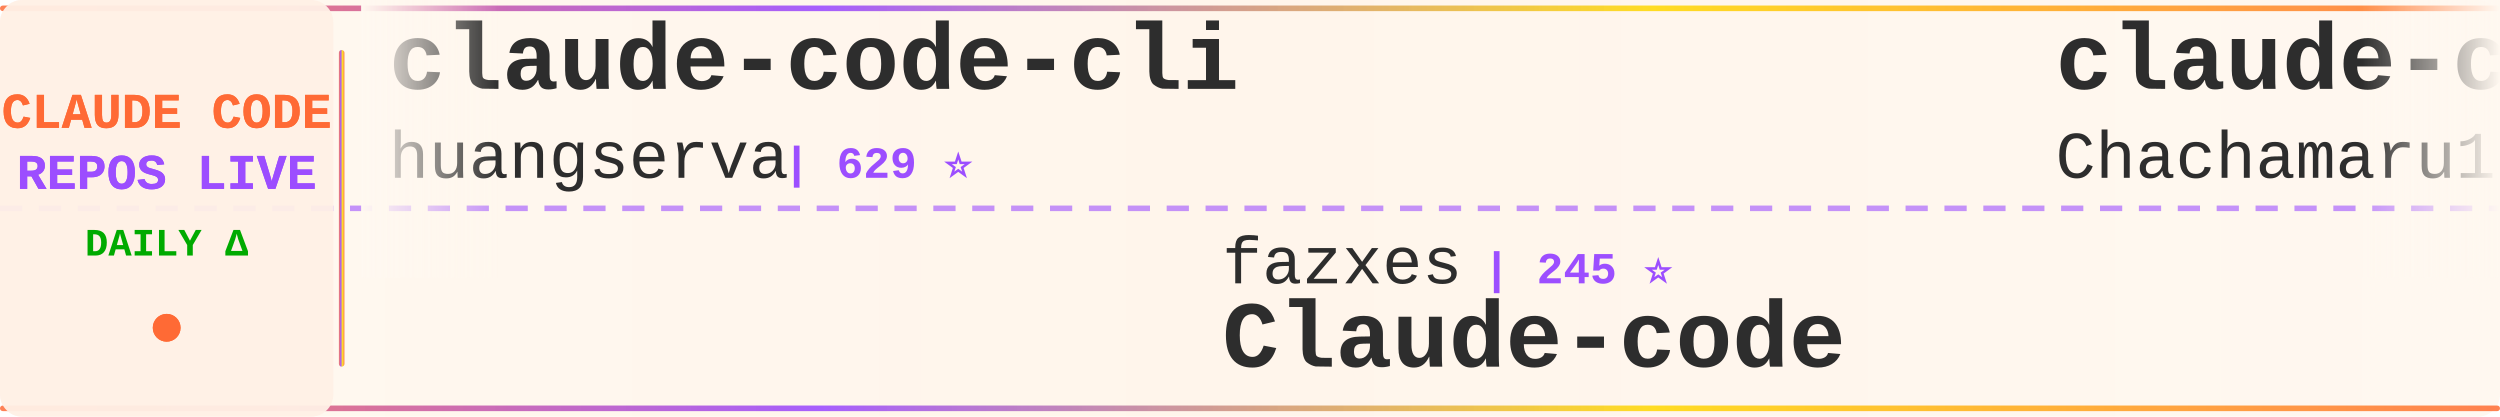
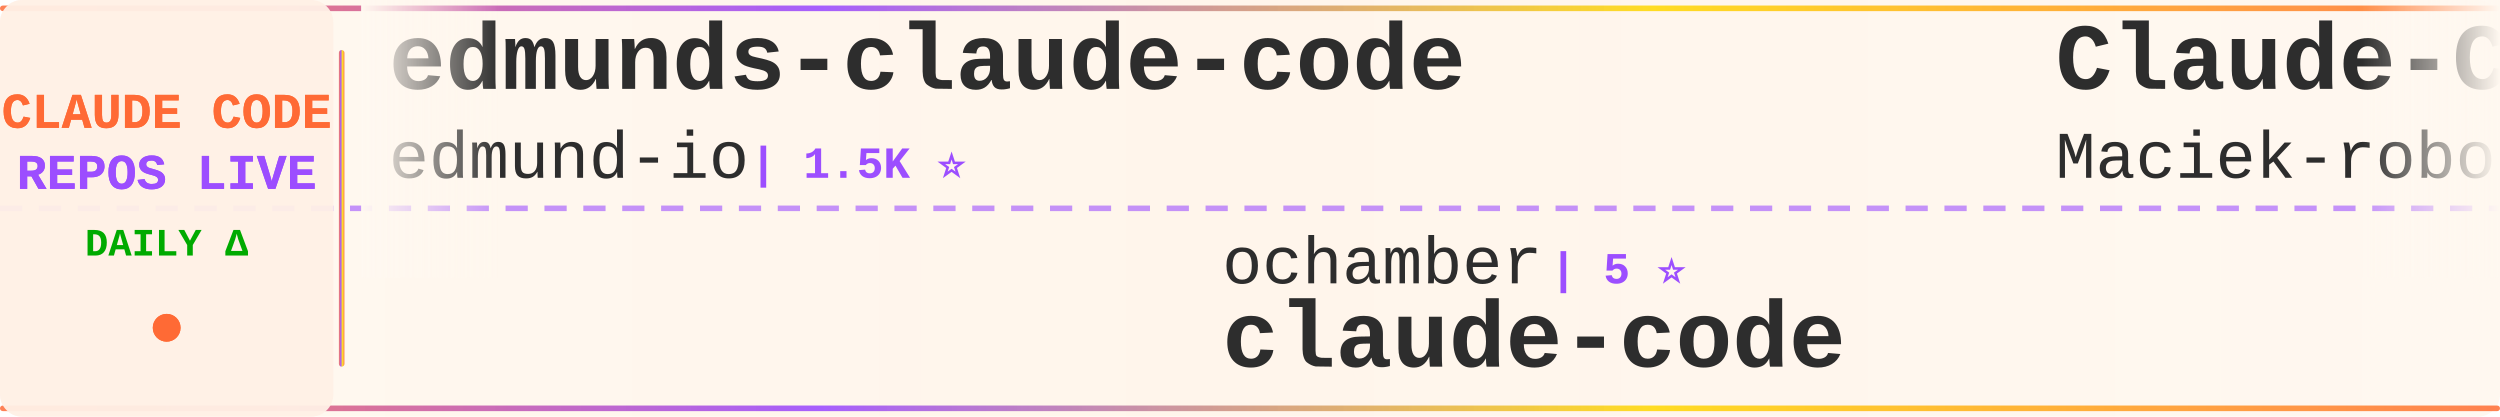
<svg xmlns="http://www.w3.org/2000/svg" width="900" height="150">
  <defs>
    <linearGradient id="tickerBg" x1="0%" y1="0%" x2="100%" y2="0%">
      <stop offset="0%" style="stop-color:#fff8f0;stop-opacity:0.98" />
      <stop offset="50%" style="stop-color:#fff5eb;stop-opacity:1" />
      <stop offset="100%" style="stop-color:#fff8f0;stop-opacity:0.98" />
    </linearGradient>
    <linearGradient id="borderGrad" x1="0%" y1="0%" x2="100%" y2="0%">
      <stop offset="0%" style="stop-color:#FF6B35;stop-opacity:0.85">
        <animate attributeName="stop-opacity" values="0.85;1;0.85" dur="2s" repeatCount="indefinite" />
      </stop>
      <stop offset="33%" style="stop-color:#9C4EFF;stop-opacity:0.9">
        <animate attributeName="stop-opacity" values="0.9;1;0.9" dur="2.2s" repeatCount="indefinite" />
      </stop>
      <stop offset="66%" style="stop-color:#FFD700;stop-opacity:0.85">
        <animate attributeName="stop-opacity" values="0.85;1;0.85" dur="1.8s" repeatCount="indefinite" />
      </stop>
      <stop offset="100%" style="stop-color:#FF6B35;stop-opacity:0.85">
        <animate attributeName="stop-opacity" values="0.85;1;0.85" dur="2s" repeatCount="indefinite" />
      </stop>
    </linearGradient>
    <filter id="textGlow">
      <feGaussianBlur stdDeviation="0.15" result="coloredBlur" />
      <feMerge>
        <feMergeNode in="coloredBlur" />
        <feMergeNode in="SourceGraphic" />
      </feMerge>
    </filter>
    <filter id="metricGlow">
      <feGaussianBlur stdDeviation="0.2" result="coloredBlur" />
      <feMerge>
        <feMergeNode in="coloredBlur" />
        <feMergeNode in="SourceGraphic" />
      </feMerge>
    </filter>
    <linearGradient id="leftFade" x1="0%" y1="0%" x2="100%" y2="0%">
      <stop offset="0%" style="stop-color:#fff8f0;stop-opacity:1" />
      <stop offset="100%" style="stop-color:#fff8f0;stop-opacity:0" />
    </linearGradient>
    <linearGradient id="rightFade" x1="0%" y1="0%" x2="100%" y2="0%">
      <stop offset="0%" style="stop-color:#fff8f0;stop-opacity:0" />
      <stop offset="100%" style="stop-color:#fff8f0;stop-opacity:1" />
    </linearGradient>
  </defs>
  <rect width="900" height="150" fill="url(#tickerBg)" rx="8" />
  <rect x="0" y="2" width="900" height="2" fill="url(#borderGrad)" rx="1" />
  <rect x="0" y="146" width="900" height="2" fill="url(#borderGrad)" rx="1" />
  <line x1="0" y1="75" x2="900" y2="75" stroke="#9C4EFF" stroke-width="2" stroke-dasharray="8 6" opacity="0.6" />
  <rect x="0" y="0" width="120" height="150" fill="#fff0e6" opacity="0.95" rx="8" />
  <text x="60" y="46" font-family="'Courier New', monospace" font-size="18" font-weight="bold" fill="#FF6B35" text-anchor="middle" filter="url(#textGlow)">
    CLAUDE CODE
  </text>
  <text x="60" y="68" font-family="'Courier New', monospace" font-size="18" font-weight="bold" fill="#9C4EFF" text-anchor="middle" filter="url(#textGlow)">
    REPOS LIVE
  </text>
  <text x="60" y="92" font-family="'Courier New', monospace" font-size="14" font-weight="bold" fill="#00aa00" text-anchor="middle">
    DAILY Δ
  </text>
  <circle cx="60" cy="118" r="5" fill="#FF6B35" filter="url(#metricGlow)">
    <animate attributeName="r" values="4;6;4" dur="1.5s" repeatCount="indefinite" />
    <animate attributeName="opacity" values="0.6;1;0.6" dur="1.5s" repeatCount="indefinite" />
  </circle>
  <rect x="122" y="18" width="2" height="114" fill="url(#borderGrad)" rx="1" />
  <clipPath id="tickerClip">
    <rect x="130" y="0" width="770" height="150" />
  </clipPath>
  <g clip-path="url(#tickerClip)">
    <g id="tickerItems">
      <animateTransform attributeName="transform" attributeType="XML" type="translate" from="0 0" to="-3000 0" dur="54s" repeatCount="indefinite" />
      <g transform="translate(0, 0)">
-         <text x="140" y="32" font-family="'Courier New', monospace" font-size="34" font-weight="bold" fill="#2d2d2d">claude-code-cli</text>
-         <text x="140" y="64" font-family="'Courier New', monospace" font-size="24" font-weight="normal" fill="#2d2d2d" opacity="1.0">huangserva</text>
-         <text x="282" y="64" font-family="'Courier New', monospace" font-size="16" font-weight="bold" fill="#9C4EFF"> | 629 ⭐</text>
+         <text x="140" y="32" font-family="'Courier New', monospace" font-size="34" font-weight="bold" fill="#2d2d2d">edmunds-claude-code</text>
+         <text x="140" y="64" font-family="'Courier New', monospace" font-size="24" font-weight="normal" fill="#2d2d2d" opacity="1.0">edmund-io</text>
+         <text x="270" y="64" font-family="'Courier New', monospace" font-size="16" font-weight="bold" fill="#9C4EFF"> | 1.5K ⭐</text>
      </g>
      <g transform="translate(300, 0)">
-         <text x="140" y="102" font-family="'Courier New', monospace" font-size="24" font-weight="normal" fill="#2d2d2d" opacity="1.0">fazxes</text>
-         <text x="234" y="102" font-family="'Courier New', monospace" font-size="16" font-weight="bold" fill="#9C4EFF"> | 245 ⭐</text>
-         <text x="140" y="132" font-family="'Courier New', monospace" font-size="34" font-weight="bold" fill="#2d2d2d">Claude-code</text>
+         <text x="140" y="102" font-family="'Courier New', monospace" font-size="24" font-weight="normal" fill="#2d2d2d" opacity="1.0">ochamber</text>
+         <text x="258" y="102" font-family="'Courier New', monospace" font-size="16" font-weight="bold" fill="#9C4EFF"> | 5 ⭐</text>
+         <text x="140" y="132" font-family="'Courier New', monospace" font-size="34" font-weight="bold" fill="#2d2d2d">claude-code</text>
      </g>
      <g transform="translate(600, 0)">
-         <text x="140" y="32" font-family="'Courier New', monospace" font-size="34" font-weight="bold" fill="#2d2d2d">claude-code-harness</text>
-         <text x="140" y="64" font-family="'Courier New', monospace" font-size="24" font-weight="normal" fill="#2d2d2d" opacity="1.0">Chachamaru127</text>
-         <text x="318" y="64" font-family="'Courier New', monospace" font-size="16" font-weight="bold" fill="#9C4EFF"> | 3.2K ⭐</text>
+         <text x="140" y="32" font-family="'Courier New', monospace" font-size="34" font-weight="bold" fill="#2d2d2d">Claude-Code-Usage-Monito...</text>
+         <text x="140" y="64" font-family="'Courier New', monospace" font-size="24" font-weight="normal" fill="#2d2d2d" opacity="1.0">Maciek-roboblog</text>
+         <text x="342" y="64" font-family="'Courier New', monospace" font-size="16" font-weight="bold" fill="#9C4EFF"> | 8.7K ⭐</text>
      </g>
      <g transform="translate(900, 0)">
-         <text x="140" y="102" font-family="'Courier New', monospace" font-size="24" font-weight="normal" fill="#2d2d2d" opacity="1.0">SeemSeam</text>
-         <text x="258" y="102" font-family="'Courier New', monospace" font-size="16" font-weight="bold" fill="#9C4EFF"> | 3.6K ⭐ -1</text>
-         <text x="140" y="132" font-family="'Courier New', monospace" font-size="34" font-weight="bold" fill="#2d2d2d">claude_codex_bridge</text>
+         <text x="140" y="102" font-family="'Courier New', monospace" font-size="24" font-weight="normal" fill="#2d2d2d" opacity="1.0">davila7</text>
+         <text x="246" y="102" font-family="'Courier New', monospace" font-size="16" font-weight="bold" fill="#9C4EFF"> | 32.7K ⭐ +5</text>
+         <text x="140" y="132" font-family="'Courier New', monospace" font-size="34" font-weight="bold" fill="#2d2d2d">claude-code-templates</text>
      </g>
      <g transform="translate(1200, 0)">
-         <text x="140" y="32" font-family="'Courier New', monospace" font-size="34" font-weight="bold" fill="#2d2d2d">claude-code</text>
-         <text x="140" y="64" font-family="'Courier New', monospace" font-size="24" font-weight="normal" fill="#2d2d2d" opacity="1.0">freestylefly</text>
-         <text x="306" y="64" font-family="'Courier New', monospace" font-size="16" font-weight="bold" fill="#9C4EFF"> | 132 ⭐</text>
+         <text x="140" y="32" font-family="'Courier New', monospace" font-size="34" font-weight="bold" fill="#2d2d2d">claude-code-guide</text>
+         <text x="140" y="64" font-family="'Courier New', monospace" font-size="24" font-weight="normal" fill="#2d2d2d" opacity="1.0">zebbern</text>
+         <text x="246" y="64" font-family="'Courier New', monospace" font-size="16" font-weight="bold" fill="#9C4EFF"> | 4.7K ⭐ -1</text>
      </g>
      <g transform="translate(1500, 0)">
-         <text x="140" y="102" font-family="'Courier New', monospace" font-size="24" font-weight="normal" fill="#2d2d2d" opacity="1.0">alex000kim</text>
-         <text x="282" y="102" font-family="'Courier New', monospace" font-size="16" font-weight="bold" fill="#9C4EFF"> | 237 ⭐</text>
+         <text x="140" y="102" font-family="'Courier New', monospace" font-size="24" font-weight="normal" fill="#2d2d2d" opacity="1.0">jqueryscript</text>
+         <text x="306" y="102" font-family="'Courier New', monospace" font-size="16" font-weight="bold" fill="#9C4EFF"> | 532 ⭐</text>
+         <text x="140" y="132" font-family="'Courier New', monospace" font-size="34" font-weight="bold" fill="#2d2d2d">awesome-claude-code</text>
+       </g>
+       <g transform="translate(1800, 0)">
+         <text x="140" y="32" font-family="'Courier New', monospace" font-size="34" font-weight="bold" fill="#2d2d2d">claude-code</text>
+         <text x="140" y="64" font-family="'Courier New', monospace" font-size="24" font-weight="normal" fill="#2d2d2d" opacity="1.0">isboyjc</text>
+         <text x="246" y="64" font-family="'Courier New', monospace" font-size="16" font-weight="bold" fill="#9C4EFF"> | 162 ⭐</text>
+       </g>
+       <g transform="translate(2100, 0)">
+         <text x="140" y="102" font-family="'Courier New', monospace" font-size="24" font-weight="normal" fill="#2d2d2d" opacity="1.0">pengchengneo</text>
+         <text x="306" y="102" font-family="'Courier New', monospace" font-size="16" font-weight="bold" fill="#9C4EFF"> | 1.8K ⭐ +1</text>
+         <text x="140" y="132" font-family="'Courier New', monospace" font-size="34" font-weight="bold" fill="#2d2d2d">Claude-Code</text>
+       </g>
+       <g transform="translate(2400, 0)">
+         <text x="140" y="32" font-family="'Courier New', monospace" font-size="34" font-weight="bold" fill="#2d2d2d">Claude-code</text>
+         <text x="140" y="64" font-family="'Courier New', monospace" font-size="24" font-weight="normal" fill="#2d2d2d" opacity="1.0">zstmfhy</text>
+         <text x="246" y="64" font-family="'Courier New', monospace" font-size="16" font-weight="bold" fill="#9C4EFF"> | 188 ⭐</text>
+       </g>
+       <g transform="translate(2700, 0)">
+         <text x="140" y="102" font-family="'Courier New', monospace" font-size="24" font-weight="normal" fill="#2d2d2d" opacity="1.0">freestylefly</text>
+         <text x="306" y="102" font-family="'Courier New', monospace" font-size="16" font-weight="bold" fill="#9C4EFF"> | 132 ⭐</text>
        <text x="140" y="132" font-family="'Courier New', monospace" font-size="34" font-weight="bold" fill="#2d2d2d">claude-code</text>
      </g>
-       <g transform="translate(1800, 0)">
-         <text x="140" y="32" font-family="'Courier New', monospace" font-size="34" font-weight="bold" fill="#2d2d2d">claude-code-analysis</text>
-         <text x="140" y="64" font-family="'Courier New', monospace" font-size="24" font-weight="normal" fill="#2d2d2d" opacity="1.0">liuup</text>
-         <text x="222" y="64" font-family="'Courier New', monospace" font-size="16" font-weight="bold" fill="#9C4EFF"> | 4.0K ⭐ -1</text>
-       </g>
-       <g transform="translate(2100, 0)">
-         <text x="140" y="102" font-family="'Courier New', monospace" font-size="24" font-weight="normal" fill="#2d2d2d" opacity="1.0">777genius</text>
-         <text x="270" y="102" font-family="'Courier New', monospace" font-size="16" font-weight="bold" fill="#9C4EFF"> | 935 ⭐</text>
-         <text x="140" y="132" font-family="'Courier New', monospace" font-size="34" font-weight="bold" fill="#2d2d2d">claude-code-source-code</text>
-       </g>
-       <g transform="translate(2400, 0)">
-         <text x="140" y="32" font-family="'Courier New', monospace" font-size="34" font-weight="bold" fill="#2d2d2d">claude-code-from-source</text>
-         <text x="140" y="64" font-family="'Courier New', monospace" font-size="24" font-weight="normal" fill="#2d2d2d" opacity="1.0">alejandrobalderas</text>
-         <text x="366" y="64" font-family="'Courier New', monospace" font-size="16" font-weight="bold" fill="#9C4EFF"> | 3.0K ⭐</text>
-       </g>
-       <g transform="translate(2700, 0)">
-         <text x="140" y="102" font-family="'Courier New', monospace" font-size="24" font-weight="normal" fill="#2d2d2d" opacity="1.0">Yeachan-Heo</text>
-         <text x="294" y="102" font-family="'Courier New', monospace" font-size="16" font-weight="bold" fill="#9C4EFF"> | 40.0K ⭐ +7</text>
-         <text x="140" y="132" font-family="'Courier New', monospace" font-size="34" font-weight="bold" fill="#2d2d2d">oh-my-claudecode</text>
-       </g>
      <g transform="translate(3000, 0)">
-         <text x="140" y="32" font-family="'Courier New', monospace" font-size="34" font-weight="bold" fill="#2d2d2d">claude-code-cli</text>
-         <text x="140" y="64" font-family="'Courier New', monospace" font-size="24" font-weight="normal" fill="#2d2d2d" opacity="1.0">huangserva</text>
-         <text x="282" y="64" font-family="'Courier New', monospace" font-size="16" font-weight="bold" fill="#9C4EFF"> | 629 ⭐</text>
+         <text x="140" y="32" font-family="'Courier New', monospace" font-size="34" font-weight="bold" fill="#2d2d2d">edmunds-claude-code</text>
+         <text x="140" y="64" font-family="'Courier New', monospace" font-size="24" font-weight="normal" fill="#2d2d2d" opacity="1.0">edmund-io</text>
+         <text x="270" y="64" font-family="'Courier New', monospace" font-size="16" font-weight="bold" fill="#9C4EFF"> | 1.5K ⭐</text>
      </g>
      <g transform="translate(3300, 0)">
-         <text x="140" y="102" font-family="'Courier New', monospace" font-size="24" font-weight="normal" fill="#2d2d2d" opacity="1.0">fazxes</text>
-         <text x="234" y="102" font-family="'Courier New', monospace" font-size="16" font-weight="bold" fill="#9C4EFF"> | 245 ⭐</text>
-         <text x="140" y="132" font-family="'Courier New', monospace" font-size="34" font-weight="bold" fill="#2d2d2d">Claude-code</text>
+         <text x="140" y="102" font-family="'Courier New', monospace" font-size="24" font-weight="normal" fill="#2d2d2d" opacity="1.0">ochamber</text>
+         <text x="258" y="102" font-family="'Courier New', monospace" font-size="16" font-weight="bold" fill="#9C4EFF"> | 5 ⭐</text>
+         <text x="140" y="132" font-family="'Courier New', monospace" font-size="34" font-weight="bold" fill="#2d2d2d">claude-code</text>
      </g>
      <g transform="translate(3600, 0)">
-         <text x="140" y="32" font-family="'Courier New', monospace" font-size="34" font-weight="bold" fill="#2d2d2d">claude-code-harness</text>
-         <text x="140" y="64" font-family="'Courier New', monospace" font-size="24" font-weight="normal" fill="#2d2d2d" opacity="1.0">Chachamaru127</text>
-         <text x="318" y="64" font-family="'Courier New', monospace" font-size="16" font-weight="bold" fill="#9C4EFF"> | 3.2K ⭐</text>
+         <text x="140" y="32" font-family="'Courier New', monospace" font-size="34" font-weight="bold" fill="#2d2d2d">Claude-Code-Usage-Monito...</text>
+         <text x="140" y="64" font-family="'Courier New', monospace" font-size="24" font-weight="normal" fill="#2d2d2d" opacity="1.0">Maciek-roboblog</text>
+         <text x="342" y="64" font-family="'Courier New', monospace" font-size="16" font-weight="bold" fill="#9C4EFF"> | 8.7K ⭐</text>
      </g>
      <g transform="translate(3900, 0)">
-         <text x="140" y="102" font-family="'Courier New', monospace" font-size="24" font-weight="normal" fill="#2d2d2d" opacity="1.0">SeemSeam</text>
-         <text x="258" y="102" font-family="'Courier New', monospace" font-size="16" font-weight="bold" fill="#9C4EFF"> | 3.6K ⭐ -1</text>
-         <text x="140" y="132" font-family="'Courier New', monospace" font-size="34" font-weight="bold" fill="#2d2d2d">claude_codex_bridge</text>
+         <text x="140" y="102" font-family="'Courier New', monospace" font-size="24" font-weight="normal" fill="#2d2d2d" opacity="1.0">davila7</text>
+         <text x="246" y="102" font-family="'Courier New', monospace" font-size="16" font-weight="bold" fill="#9C4EFF"> | 32.7K ⭐ +5</text>
+         <text x="140" y="132" font-family="'Courier New', monospace" font-size="34" font-weight="bold" fill="#2d2d2d">claude-code-templates</text>
      </g>
    </g>
  </g>
  <rect x="130" y="0" width="50" height="100" fill="url(#leftFade)" />
  <rect x="850" y="0" width="50" height="100" fill="url(#rightFade)" />
</svg>
